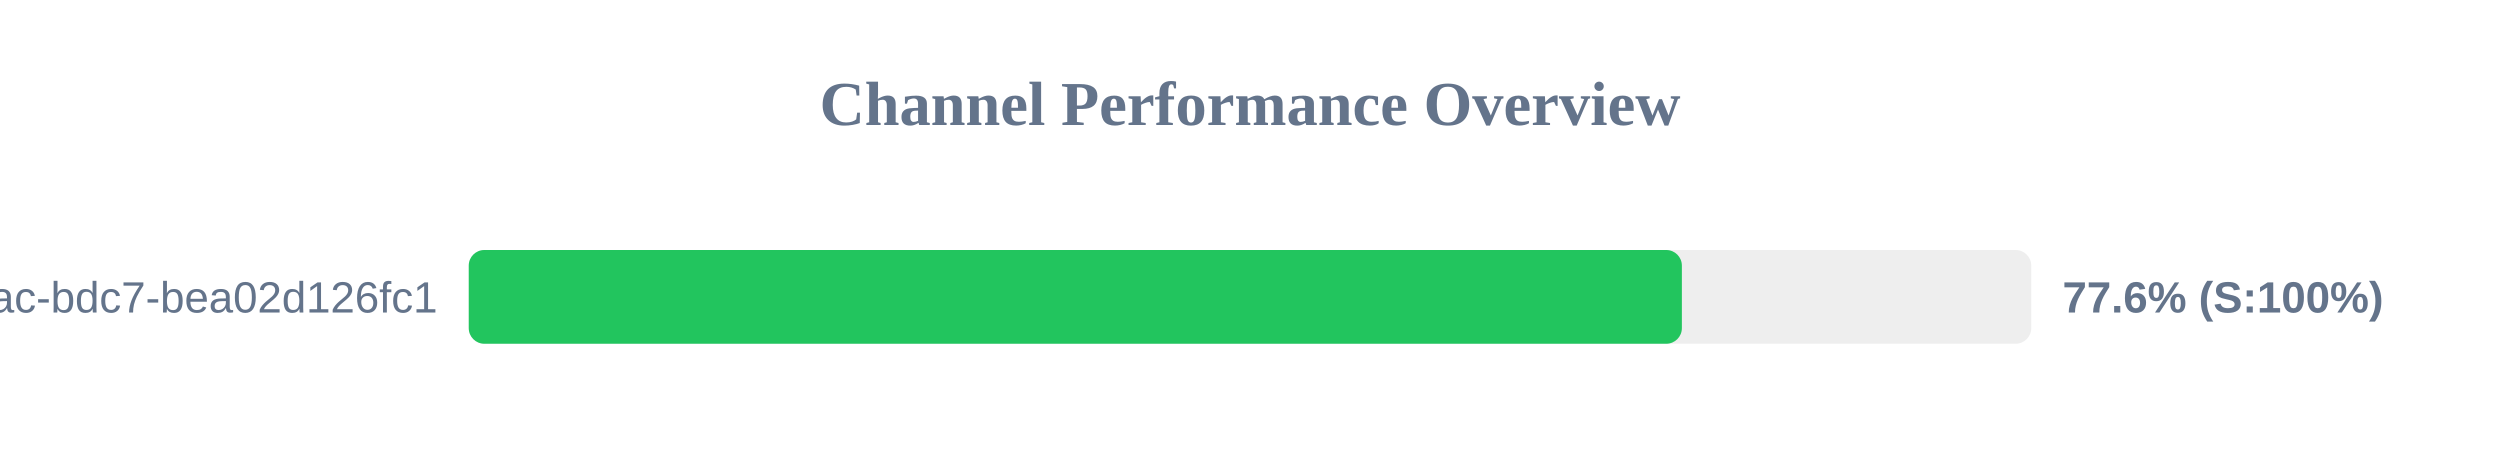
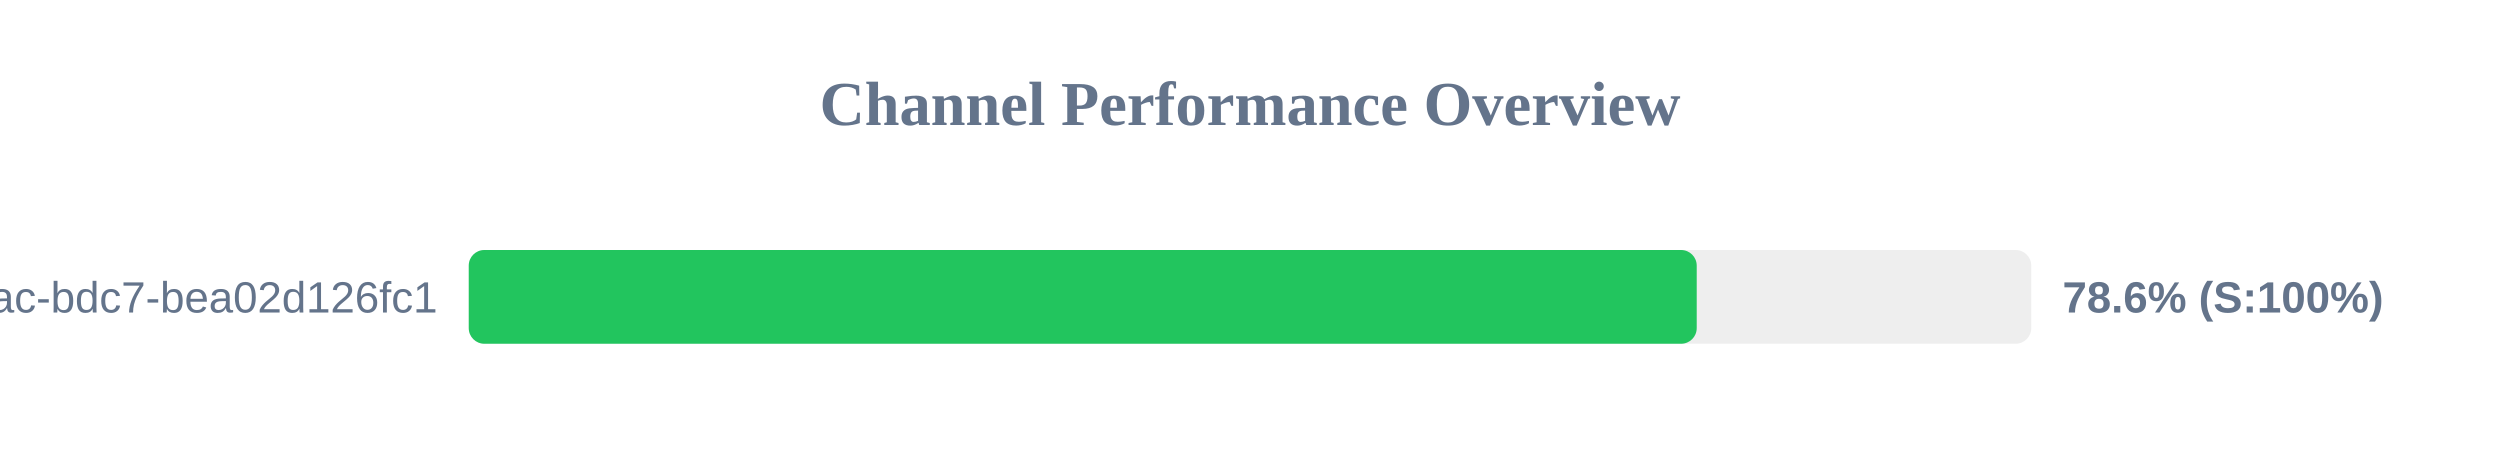
<svg xmlns="http://www.w3.org/2000/svg" width="800" height="150" version="1.1">
  <style>
        .row { font: 14px Arial; fill: #64748b; }
        .score { font: bold 14px Arial; fill: #64748b; }
    </style>
  <text x="400" y="40" text-anchor="middle" font-size="20px" font-weight="bold" fill="#64748b">Channel Performance Overview</text>
  <rect x="150" y="80" width="500" height="30" fill="#eee" rx="5" />
-   <rect x="150" y="80" width="388.2" height="30" fill="#22c55e" rx="5" />
+   <rect x="150" y="80" width="392.95" height="30" fill="#22c55e" rx="5" />
  <text x="140" y="100" text-anchor="end" class="row">?uuid=e31ad3e6-e341-42ac-bdc7-bea02d126fc1</text>
-   <text x="660" y="100" text-anchor="start" class="score">77.6% (S:100%)</text>
+   <text x="660" y="100" text-anchor="start" class="score">78.6% (S:100%)</text>
</svg>
